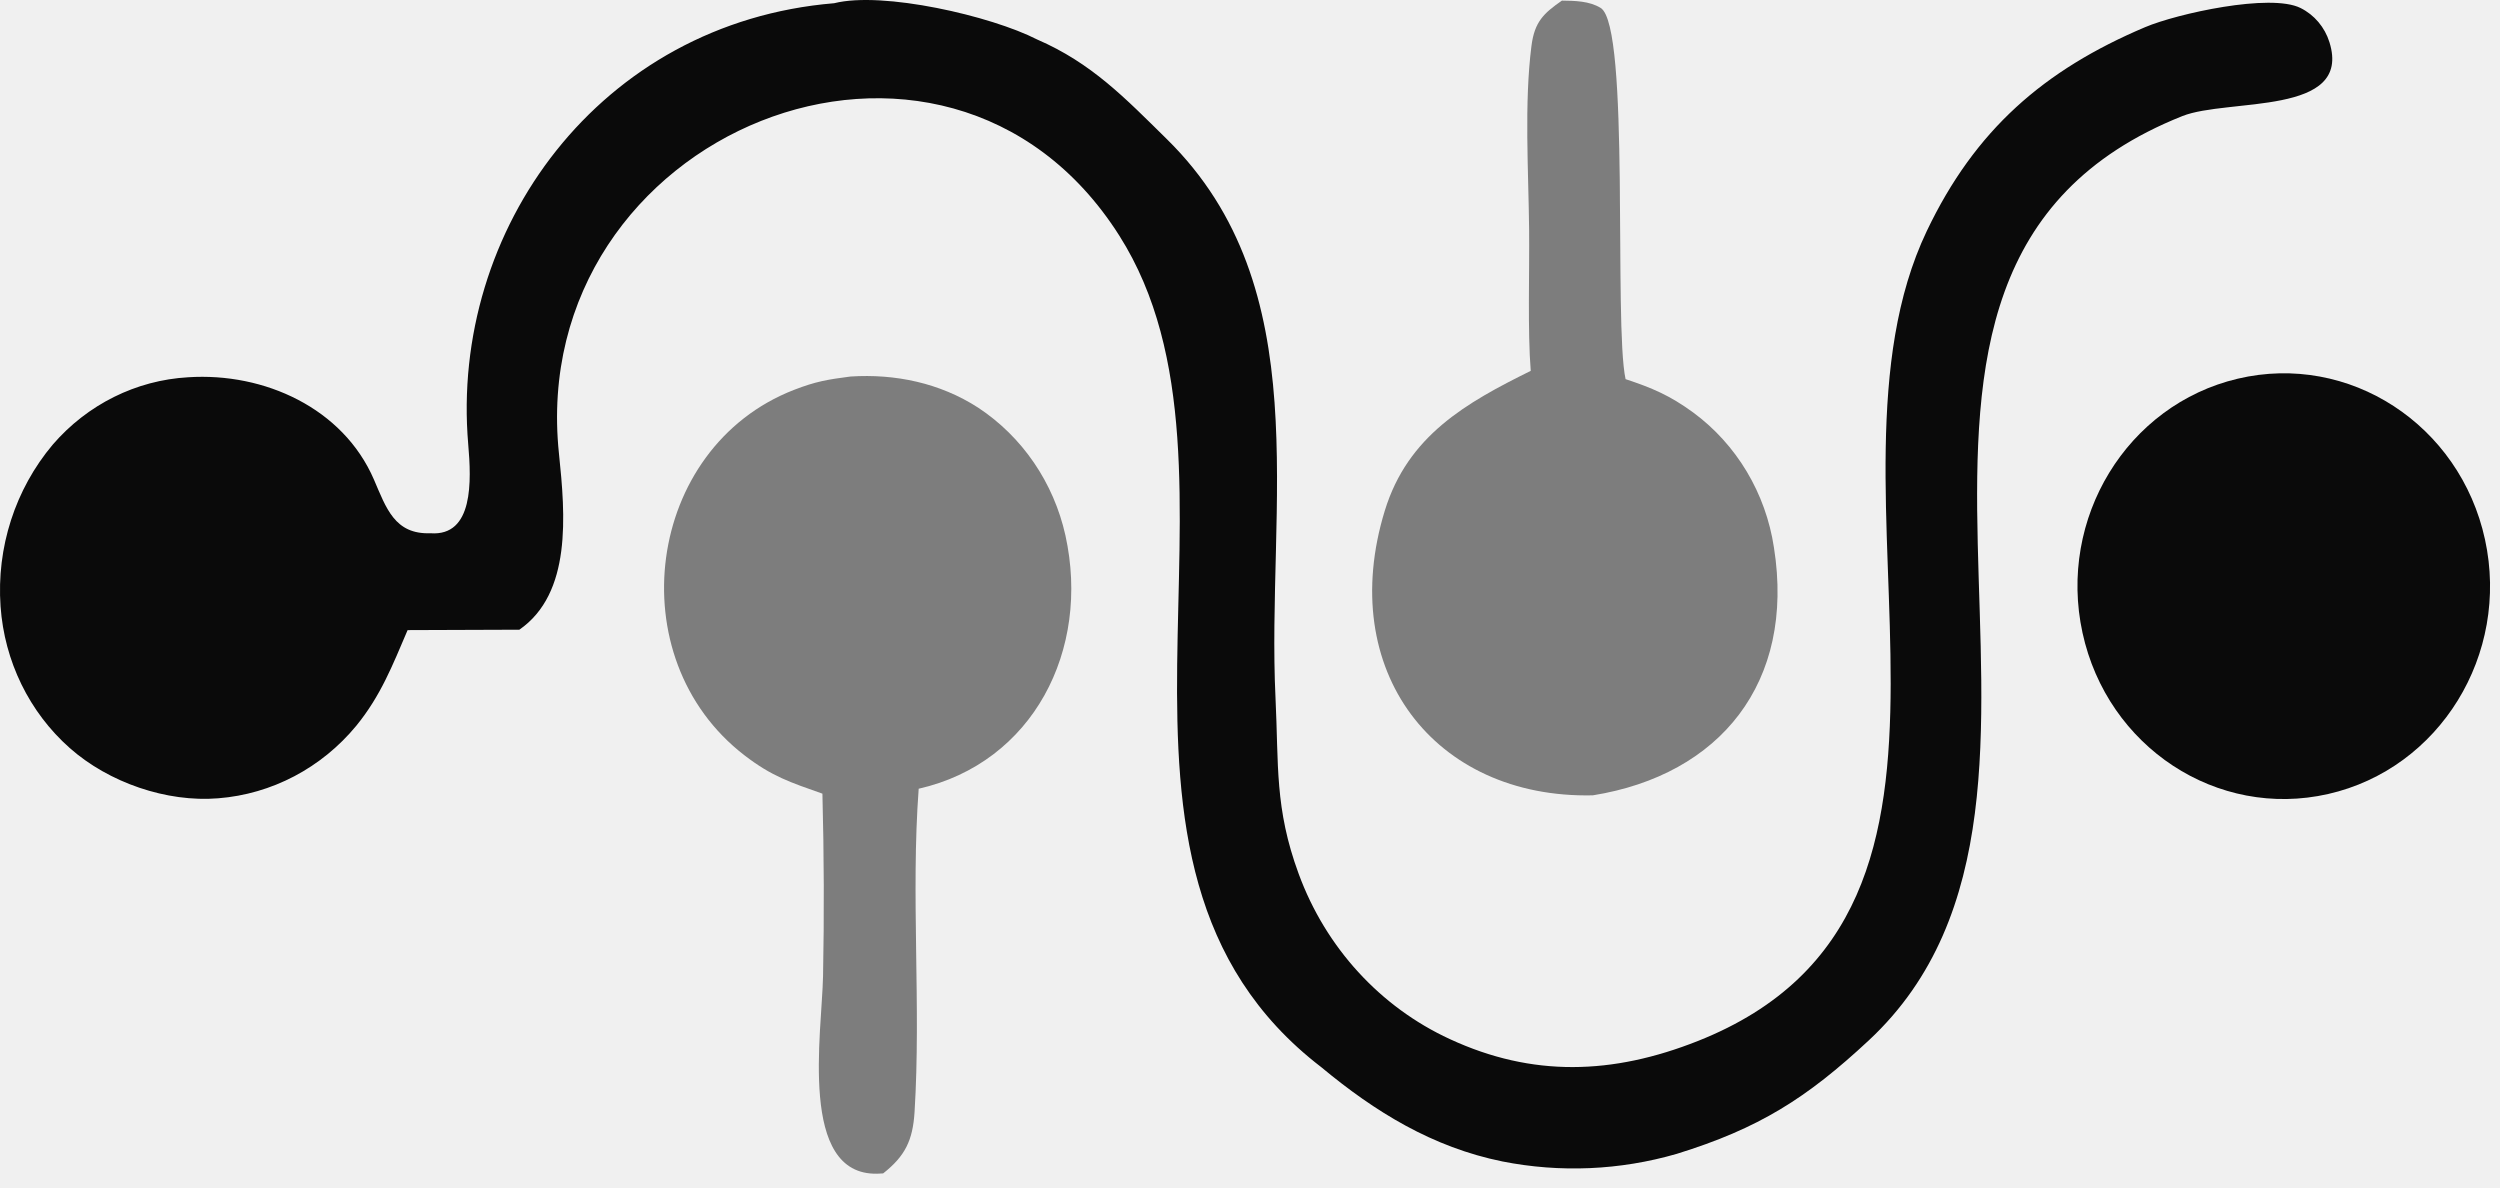
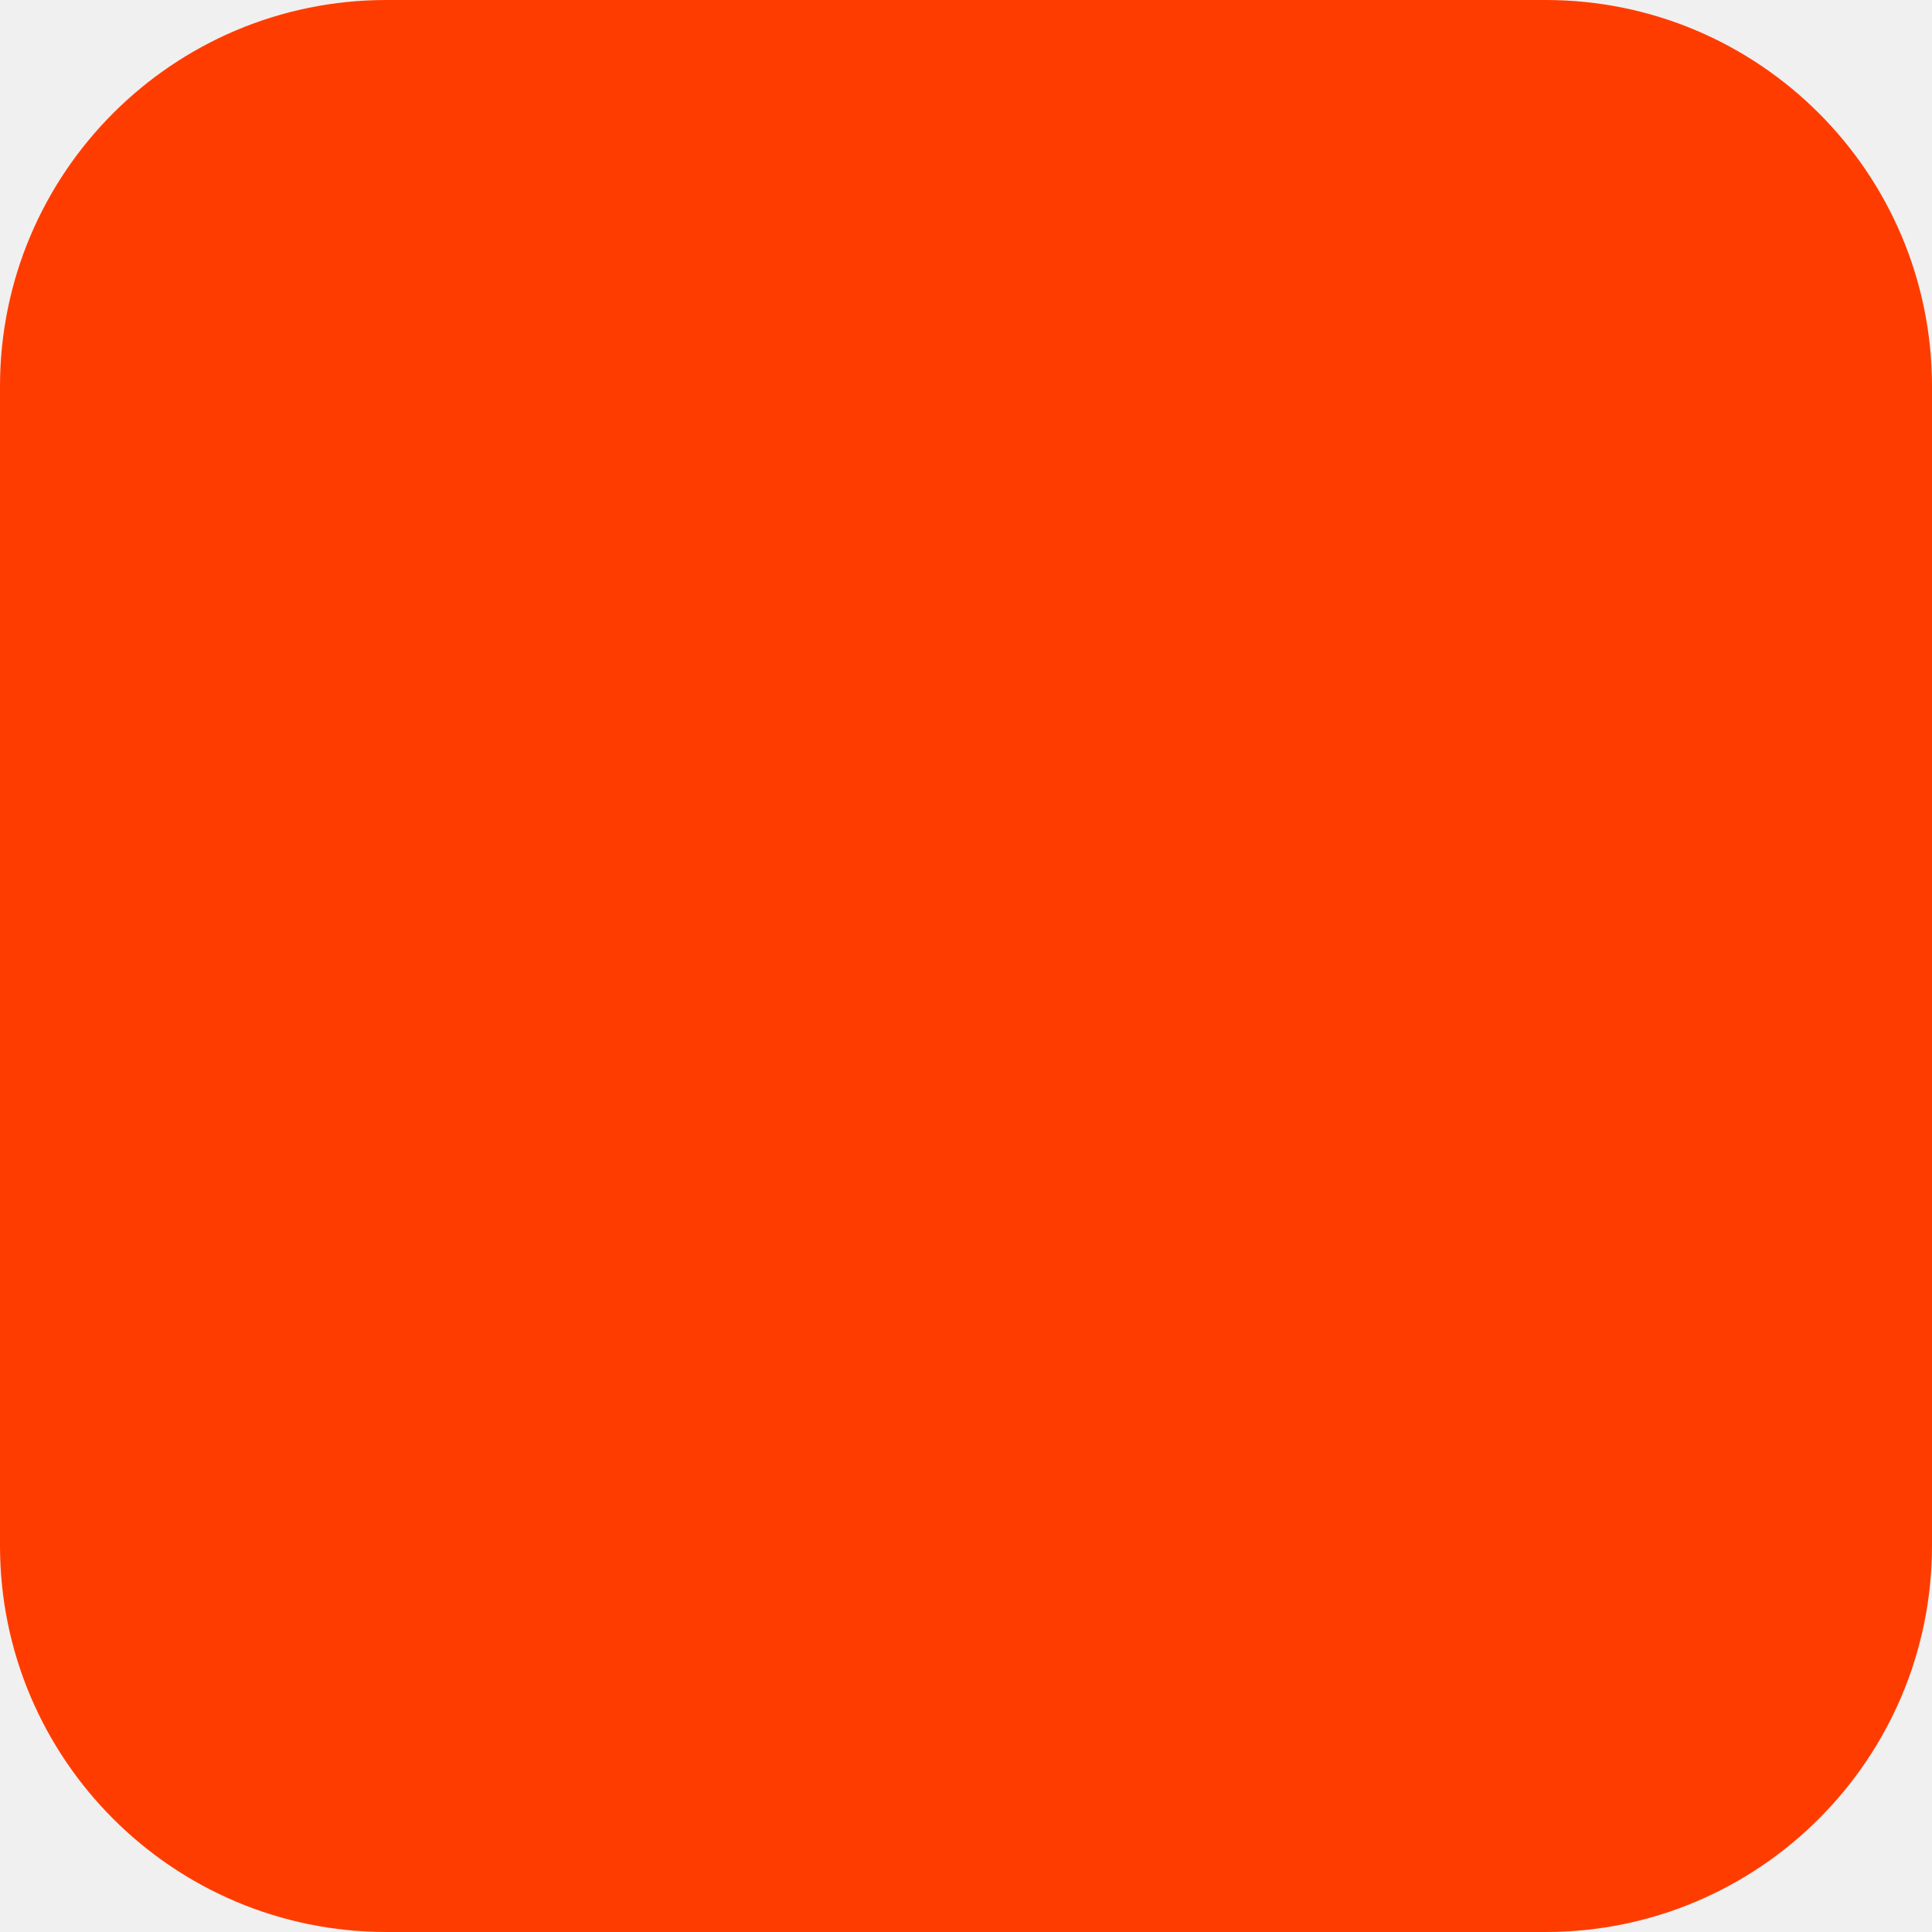
- <svg xmlns="http://www.w3.org/2000/svg" viewBox="0 0 160 76" fill="none">
-   <g clip-path="url(#c)">
-     <path d="M53.387 0.206C56.498-0.577 63.43 1.019 66.373 2.525C69.871 4.041 71.988 6.258 74.686 8.912C84.375 18.442 81.041 32.396 81.633 44.678C81.839 48.951 81.569 51.725 83.114 55.922C84.844 60.638 88.327 64.446 92.788 66.501C98.076 68.951 103.206 68.787 108.666 66.623C129.922 58.198 115.428 31.34 123.311 14.793C126.397 8.316 130.804 4.483 137.294 1.736C139.334 0.872 145.307-0.448 147.23 0.51C148.115 0.948 148.786 1.742 149.086 2.706C150.558 7.443 142.588 6.267 139.669 7.43C114.438 17.485 136.673 50.683 119.605 66.582C115.621 70.293 112.567 72.221 107.31 73.847C103.676 74.9 99.855 75.066 96.148 74.332C91.688 73.424 88.015 71.171 84.557 68.296C67.517 55.219 81.325 30.353 71.634 15.077C60.473-2.517 33.619 8.454 35.773 29.027C36.187 32.992 36.593 37.971 33.239 40.301L26.087 40.327C25.116 42.591 24.372 44.521 22.806 46.444C20.577 49.148 17.394 50.821 13.965 51.091C10.671 51.361 6.962 50.088 4.46 47.87C1.874 45.579 0.282 42.317 0.036 38.809C-0.23 35.036 0.973 31.309 3.378 28.453C5.595 25.884 8.714 24.333 12.043 24.145C16.912 23.827 21.957 26.121 23.93 30.689C24.719 32.515 25.254 34.209 27.549 34.128C30.319 34.333 30.167 30.77 29.967 28.442C28.783 14.681 38.391 1.446 53.387 0.206Z" fill="#0a0a0a" />
-     <path d="M54.429 24.098C57.292 23.912 60.153 24.508 62.602 26.09C65.43 27.954 67.436 30.89 68.187 34.266C69.806 41.607 66.11 48.814 58.796 50.479C58.289 57.308 58.955 64.344 58.531 71.176C58.418 72.991 57.92 73.996 56.521 75.098C56.393 75.108 56.265 75.115 56.136 75.117C51.08 75.222 52.604 66.095 52.675 62.476C52.751 58.583 52.737 54.688 52.635 50.794C50.587 50.07 49.413 49.7 47.649 48.343C39.537 42.103 41.32 28.644 50.812 24.954C52.215 24.409 52.971 24.288 54.429 24.098Z" fill="#0a0a0a" fill-opacity="0.5" />
-     <path d="M99.962 0.039C100.777 0.049 101.729 0.062 102.446 0.511C104.346 1.702 103.266 20.698 104.036 24.265C105.743 24.831 106.854 25.3 108.355 26.392C111.142 28.44 113.01 31.564 113.534 35.053C114.896 43.688 110.083 49.596 101.937 50.902C91.773 51.121 85.498 42.893 88.626 32.688C90.102 27.873 93.841 25.776 97.967 23.735C97.764 21.233 97.891 17.346 97.864 14.708C97.825 10.967 97.544 6.602 98.014 2.934C98.212 1.386 98.801 0.848 99.962 0.039Z" fill="#0a0a0a" fill-opacity="0.5" />
-     <path d="M143.213 24.237C150.341 22.552 157.437 27.168 159.04 34.529C160.642 41.891 156.14 49.195 148.999 50.817C141.9 52.43 134.874 47.818 133.281 40.5C131.688 33.181 136.128 25.911 143.213 24.237Z" fill="#0a0a0a" />
-   </g>
-   <defs>
-     <clipPath id="c">
-       <rect width="160" height="76" fill="white" />
-     </clipPath>
-   </defs>
+ <svg xmlns="http://www.w3.org/2000/svg" width="180" height="180" viewBox="0 0 180 180" fill="none">
+   <rect width="180" height="180" rx="36" fill="#FF3C00" />
</svg>
